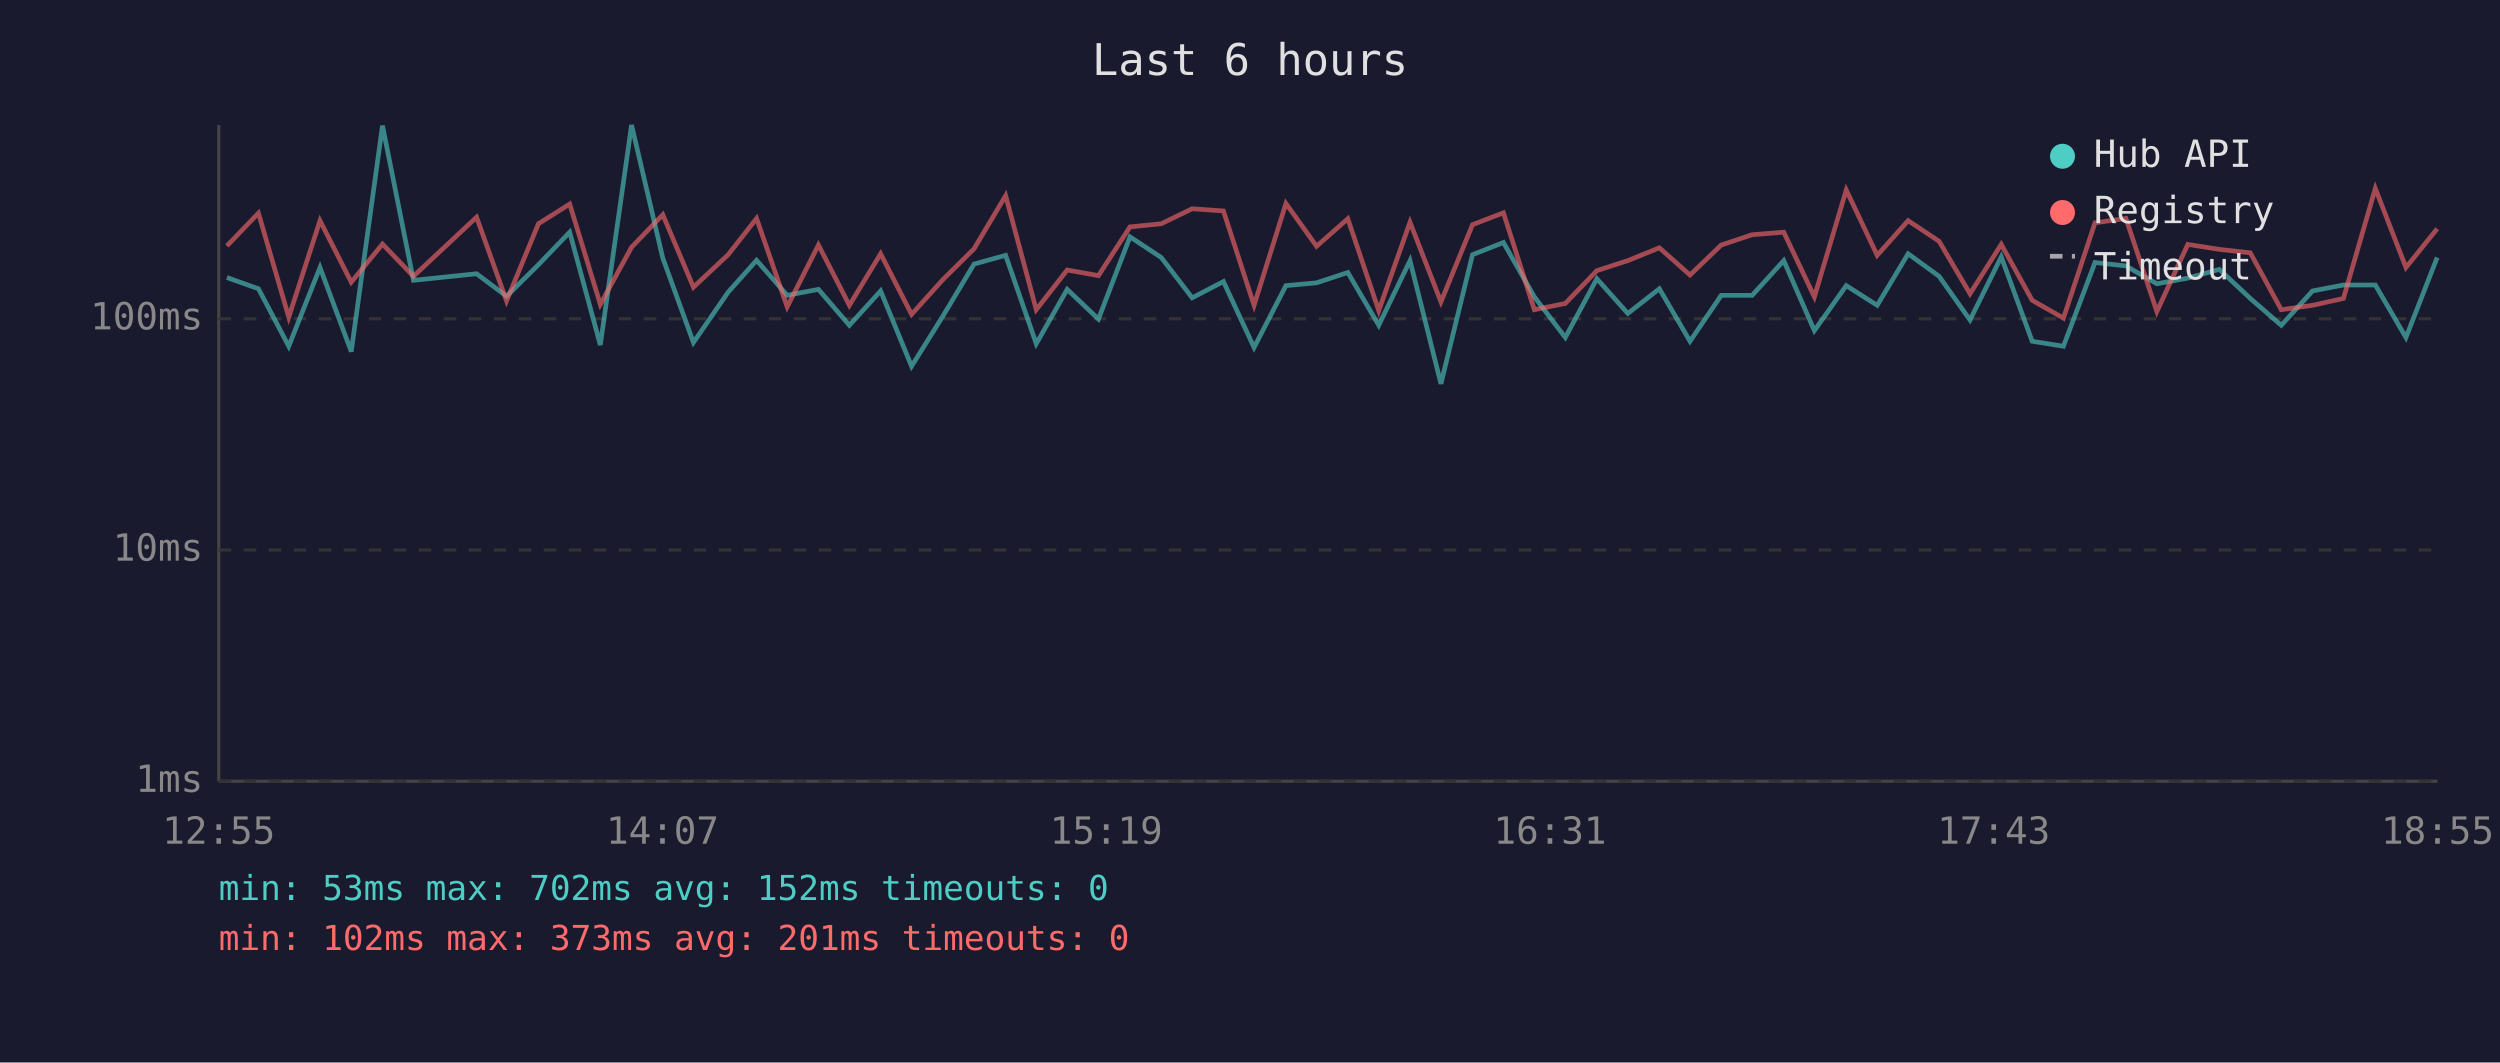
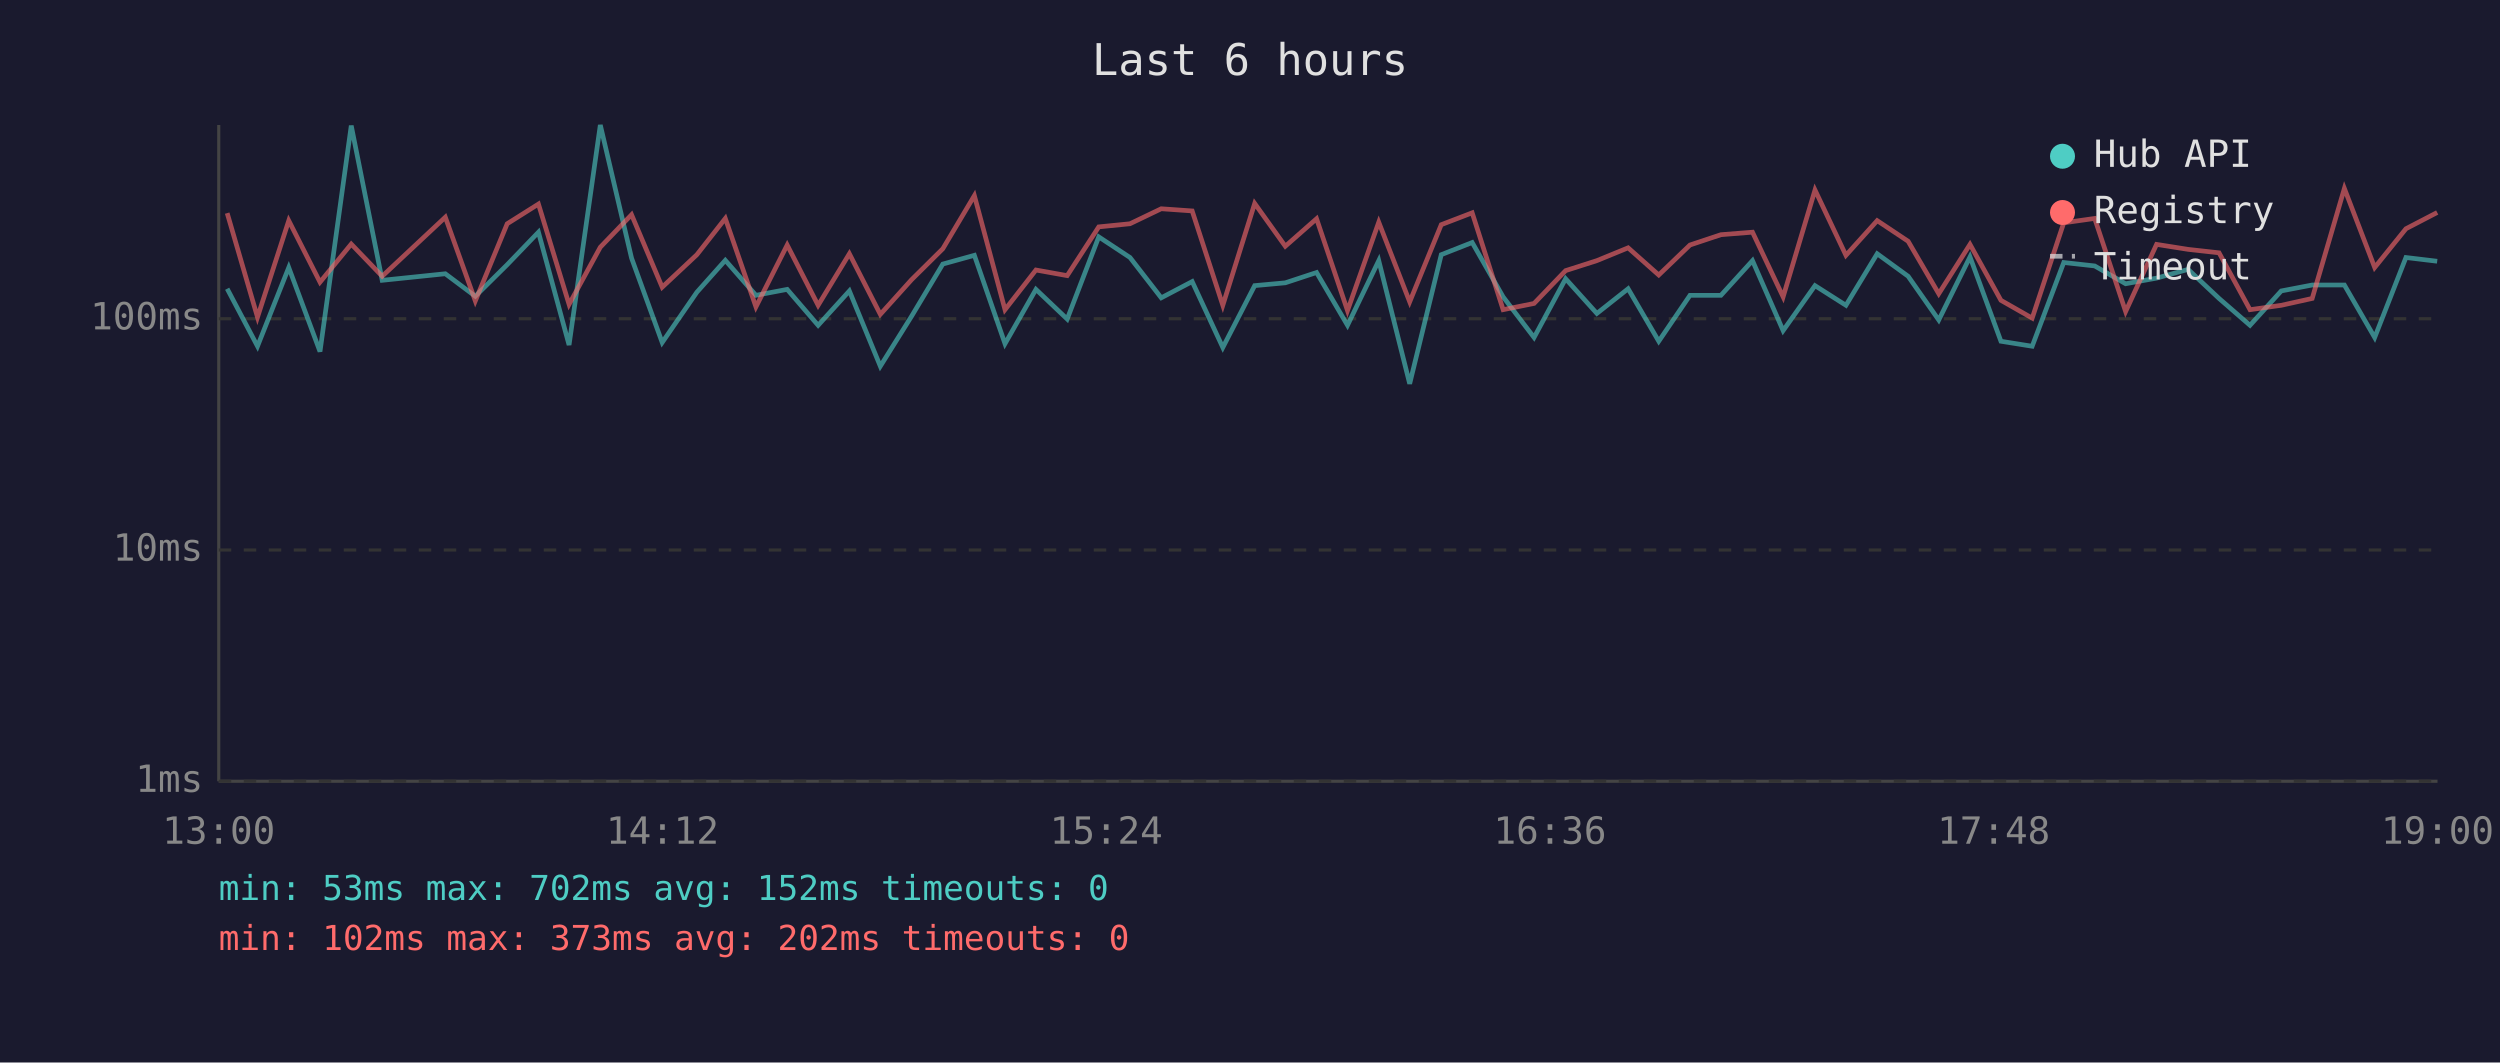
<svg xmlns="http://www.w3.org/2000/svg" viewBox="0 0 800 340" font-family="monospace" font-size="12">
  <rect width="800" height="340" fill="#1a1a2e" />
  <text x="400" y="24" fill="#e0e0e0" font-size="14" text-anchor="middle">Last 6 hours</text>
  <line x1="70" y1="40" x2="70" y2="250" stroke="#444" stroke-width="1" />
  <line x1="70" y1="250" x2="780" y2="250" stroke="#444" stroke-width="1" />
  <line x1="70" y1="250" x2="780" y2="250" stroke="#333" stroke-width="1" stroke-dasharray="4" />
  <text x="65" y="250" fill="#888" text-anchor="end" dominant-baseline="middle">1ms</text>
  <line x1="70" y1="176" x2="780" y2="176" stroke="#333" stroke-width="1" stroke-dasharray="4" />
  <text x="65" y="176" fill="#888" text-anchor="end" dominant-baseline="middle">10ms</text>
  <line x1="70" y1="102" x2="780" y2="102" stroke="#333" stroke-width="1" stroke-dasharray="4" />
  <text x="65" y="102" fill="#888" text-anchor="end" dominant-baseline="middle">100ms</text>
-   <text x="70" y="270" fill="#888" text-anchor="middle">12:55</text>
-   <text x="212" y="270" fill="#888" text-anchor="middle">14:07</text>
-   <text x="354" y="270" fill="#888" text-anchor="middle">15:19</text>
-   <text x="496" y="270" fill="#888" text-anchor="middle">16:31</text>
-   <text x="638" y="270" fill="#888" text-anchor="middle">17:43</text>
-   <text x="780" y="270" fill="#888" text-anchor="middle">18:55</text>
-   <polyline points="72.6,88.8 82.7,92.4 92.4,110.8 102.4,85.6 112.4,112.5 122.4,40.2 132.3,89.7 152.5,87.6 162.1,94.8 172.3,84.7 182.3,74.3 192.1,110.4 202.1,40.0 212.1,82.6 221.9,109.6 233.0,93.5 242.1,83.3 251.9,94.5 261.9,92.6 271.8,104.1 281.8,93.1 291.7,117.2 301.7,101.2 311.7,84.5 321.8,81.7 331.6,110.0 341.5,92.6 351.5,102.1 361.6,75.8 371.6,82.4 381.5,95.3 391.5,90.1 401.3,111.2 411.5,91.4 421.3,90.5 431.3,87.2 441.2,104.1 451.2,83.4 461.1,122.8 471.2,81.5 481.1,77.6 491.0,95.0 500.9,108.0 511.0,89.2 520.9,100.3 531.0,92.4 540.8,109.2 550.8,94.5 560.7,94.5 570.8,83.4 580.6,105.8 590.8,91.4 600.7,97.7 610.6,81.2 620.5,88.4 630.4,102.4 640.4,82.2 650.3,109.2 660.3,110.8 670.4,84.0 680.3,85.1 690.2,90.8 700.1,89.0 710.2,86.2 720.1,95.5 730.0,104.1 740.0,93.1 749.9,91.2 760.1,91.2 769.9,108.0 779.9,82.4" fill="none" stroke="#4ecdc4" stroke-width="1.5" opacity="0.6" />
-   <polyline points="72.6,78.7 82.7,68.2 92.4,101.5 102.4,70.6 112.4,90.3 122.4,78.1 132.3,88.4 152.5,69.5 162.1,96.3 172.3,71.6 182.3,65.3 192.1,97.4 202.1,79.1 212.1,68.7 221.9,91.9 233.0,81.5 242.1,69.9 251.9,98.2 261.9,78.4 271.8,97.7 281.8,81.2 291.7,100.6 301.7,89.5 311.7,79.6 321.8,62.6 331.6,99.1 341.5,86.4 351.5,88.2 361.6,72.6 371.6,71.6 381.5,66.8 391.5,67.5 401.3,97.7 411.5,65.1 421.3,78.8 431.3,70.0 441.2,99.4 451.2,71.1 461.1,96.6 471.2,71.9 481.1,68.1 491.0,99.1 500.9,97.1 511.0,86.6 520.9,83.4 531.0,79.3 540.8,88.0 550.8,78.4 560.7,75.1 570.8,74.3 580.6,95.0 590.8,60.8 600.7,81.7 610.6,70.6 620.5,77.2 630.4,94.0 640.4,78.2 650.3,96.1 660.3,101.8 670.4,71.3 680.3,69.9 690.2,99.7 700.1,78.2 710.2,79.8 720.1,80.9 730.0,99.1 740.0,97.7 749.9,95.5 760.1,60.3 769.9,85.6 779.9,73.2" fill="none" stroke="#ff6b6b" stroke-width="1.5" opacity="0.6" />
+   <text x="70" y="270" fill="#888" text-anchor="middle">13:00</text>
+   <text x="212" y="270" fill="#888" text-anchor="middle">14:12</text>
+   <text x="354" y="270" fill="#888" text-anchor="middle">15:24</text>
+   <text x="496" y="270" fill="#888" text-anchor="middle">16:36</text>
+   <text x="638" y="270" fill="#888" text-anchor="middle">17:48</text>
+   <text x="780" y="270" fill="#888" text-anchor="middle">19:00</text>
+   <polyline points="72.7,92.4 82.4,110.8 92.4,85.6 102.4,112.5 112.4,40.2 122.3,89.7 142.5,87.6 152.1,94.8 162.3,84.7 172.3,74.3 182.1,110.4 192.1,40.0 202.1,82.6 211.9,109.6 223.0,93.5 232.1,83.3 241.9,94.5 251.9,92.6 261.8,104.1 271.8,93.1 281.7,117.2 291.7,101.2 301.7,84.5 311.8,81.7 321.6,110.0 331.5,92.6 341.5,102.1 351.6,75.8 361.6,82.4 371.6,95.3 381.5,90.1 391.3,111.2 401.5,91.4 411.3,90.5 421.3,87.2 431.2,104.1 441.2,83.4 451.1,122.8 461.2,81.5 471.1,77.6 481.0,95.0 490.9,108.0 501.0,89.2 511.0,100.3 521.0,92.4 530.8,109.2 540.8,94.5 550.7,94.5 560.8,83.4 570.6,105.8 580.8,91.4 590.7,97.7 600.7,81.2 610.6,88.4 620.4,102.4 630.4,82.2 640.3,109.2 650.3,110.8 660.4,84.0 670.3,85.1 680.2,90.8 690.1,89.0 700.2,86.2 710.1,95.5 720.0,104.1 730.0,93.1 739.9,91.2 750.2,91.2 759.9,108.0 769.9,82.4 779.9,83.6" fill="none" stroke="#4ecdc4" stroke-width="1.5" opacity="0.6" />
+   <polyline points="72.7,68.2 82.4,101.5 92.4,70.6 102.4,90.3 112.4,78.1 122.3,88.4 142.5,69.5 152.1,96.3 162.3,71.6 172.3,65.3 182.1,97.4 192.1,79.1 202.1,68.7 211.9,91.9 223.0,81.5 232.1,69.9 241.9,98.2 251.9,78.4 261.8,97.7 271.8,81.2 281.7,100.6 291.7,89.5 301.7,79.6 311.8,62.6 321.6,99.1 331.5,86.4 341.5,88.2 351.6,72.6 361.6,71.6 371.6,66.8 381.5,67.5 391.3,97.7 401.5,65.1 411.3,78.8 421.3,70.0 431.2,99.4 441.2,71.1 451.1,96.6 461.2,71.9 471.1,68.1 481.0,99.1 490.9,97.1 501.0,86.6 511.0,83.4 521.0,79.3 530.8,88.0 540.8,78.4 550.7,75.1 560.8,74.3 570.6,95.0 580.8,60.8 590.7,81.7 600.7,70.6 610.6,77.2 620.4,94.0 630.4,78.2 640.3,96.1 650.3,101.8 660.4,71.3 670.3,69.9 680.2,99.7 690.1,78.2 700.2,79.8 710.1,80.9 720.0,99.1 730.0,97.7 739.9,95.5 750.2,60.3 759.9,85.6 769.9,73.2 779.9,68.0" fill="none" stroke="#ff6b6b" stroke-width="1.5" opacity="0.6" />
  <circle cx="660" cy="50" r="4" fill="#4ecdc4" />
  <text x="670" y="50" fill="#e0e0e0" dominant-baseline="middle">Hub API</text>
  <circle cx="660" cy="68" r="4" fill="#ff6b6b" />
  <text x="670" y="68" fill="#e0e0e0" dominant-baseline="middle">Registry</text>
  <line x1="656" y1="82" x2="664" y2="82" stroke="#e0e0e0" stroke-width="1.5" stroke-dasharray="4,3" opacity="0.7" />
  <text x="670" y="86" fill="#e0e0e0" dominant-baseline="middle">Timeout</text>
  <text x="70" y="288" fill="#4ecdc4" font-size="11">min: 53ms  max: 702ms  avg: 152ms  timeouts: 0</text>
-   <text x="70" y="304" fill="#ff6b6b" font-size="11">min: 102ms  max: 373ms  avg: 201ms  timeouts: 0</text>
+   <text x="70" y="304" fill="#ff6b6b" font-size="11">min: 102ms  max: 373ms  avg: 202ms  timeouts: 0</text>
</svg>
